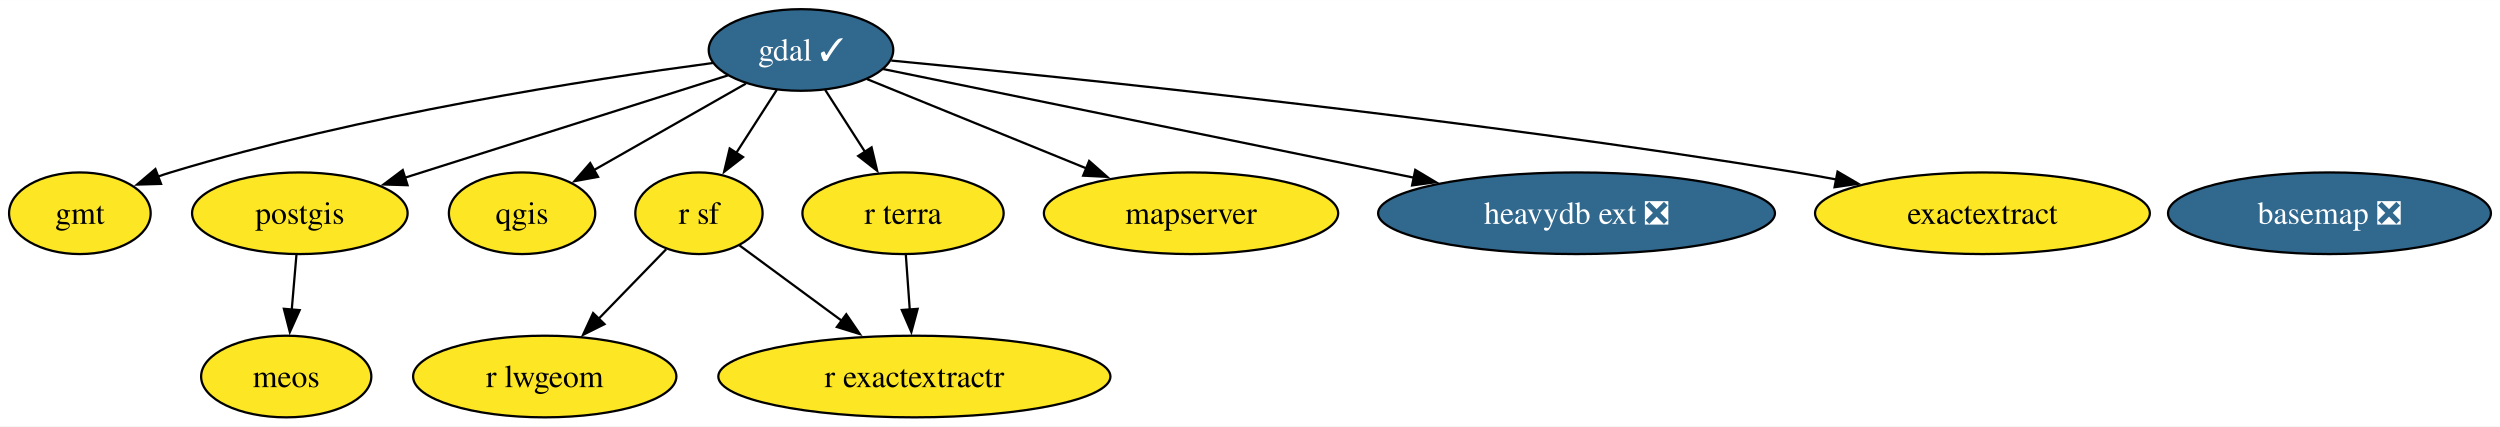
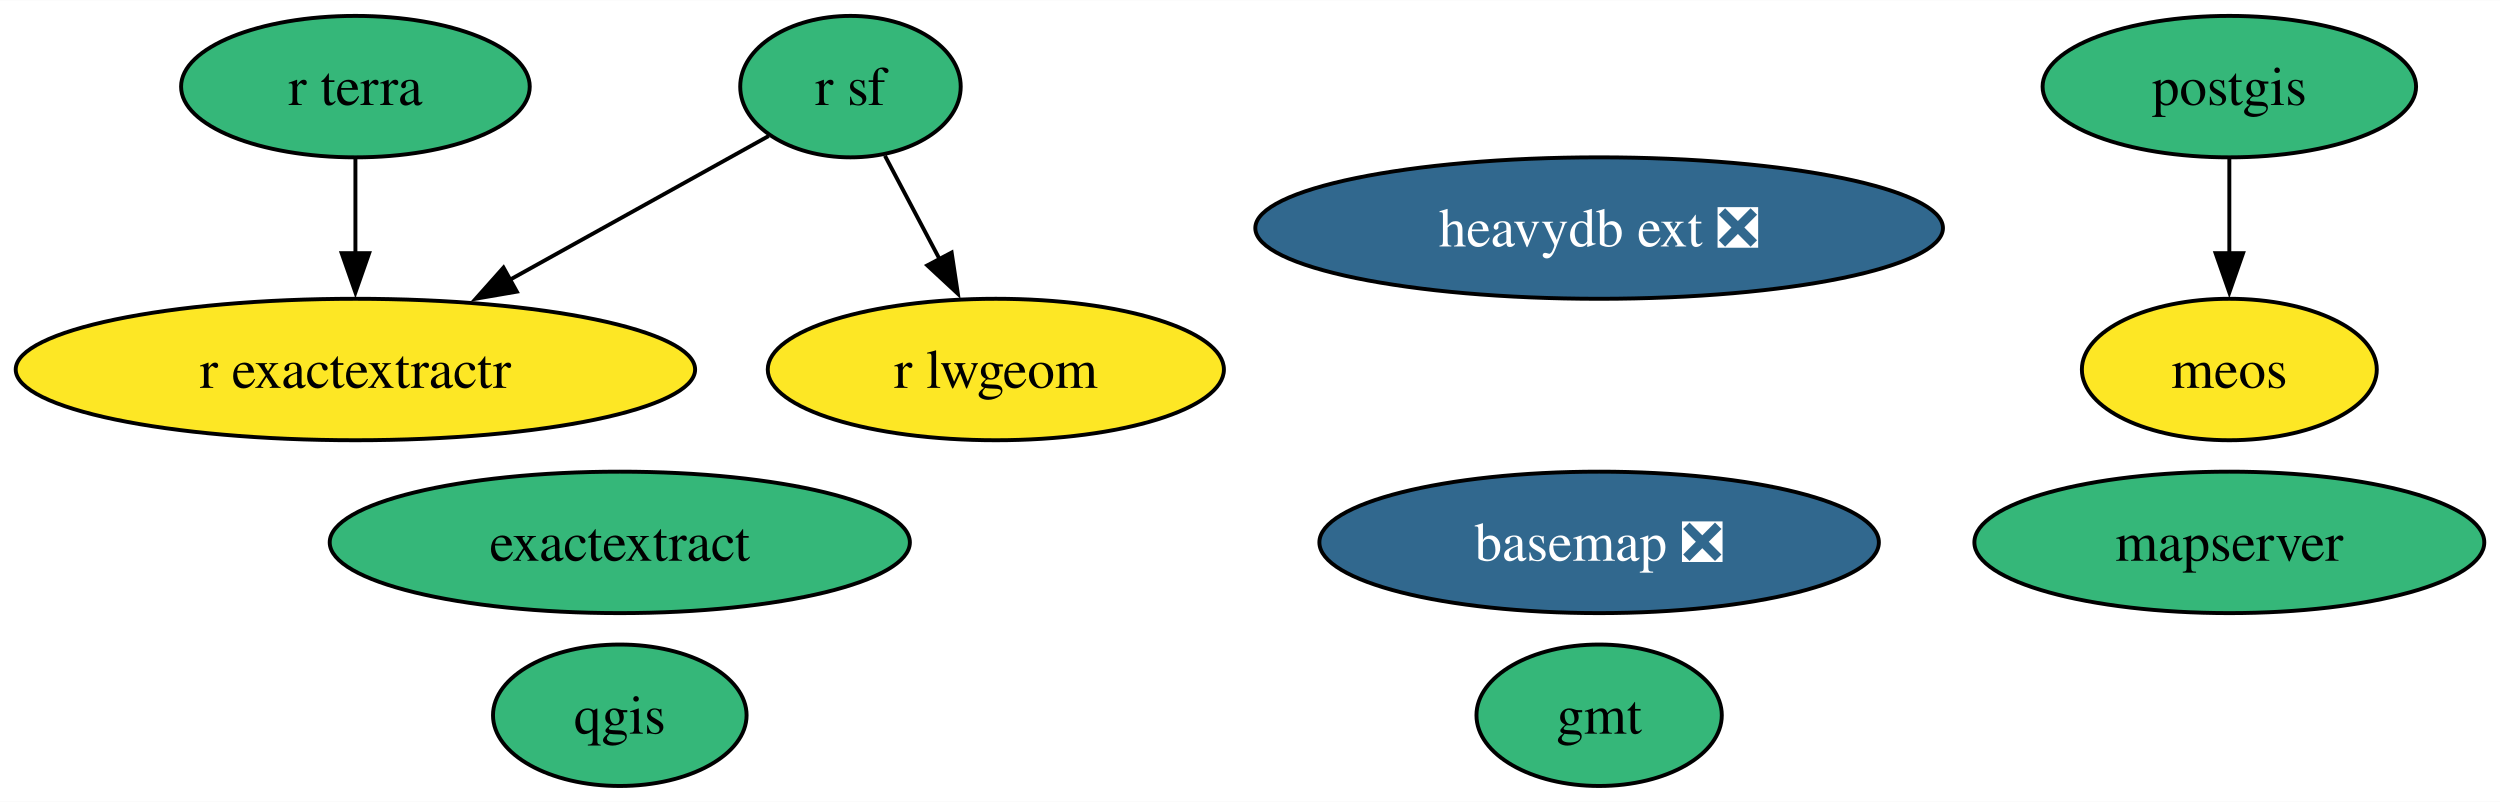
- <svg xmlns="http://www.w3.org/2000/svg" xmlns:xlink="http://www.w3.org/1999/xlink" width="1102pt" height="188pt" viewBox="0.00 0.00 1102.45 188.00">
-   <g id="graph0" class="graph" transform="scale(1 1) rotate(0) translate(4 184)">
-     <polygon fill="white" stroke="none" points="-4,4 -4,-184 1098.45,-184 1098.45,4 -4,4" />
+ <svg xmlns="http://www.w3.org/2000/svg" xmlns:xlink="http://www.w3.org/1999/xlink" width="636pt" height="204pt" viewBox="0.00 0.00 636.30 204.00">
+   <g id="graph0" class="graph" transform="scale(1 1) rotate(0) translate(4 200)">
+     <polygon fill="white" stroke="none" points="-4,4 -4,-200 632.3,-200 632.3,4 -4,4" />
    <g id="node1" class="node">
      <g id="a_node1">
        <a xlink:href="https://github.com/conda-forge/basemap-feedstock/pull/135" xlink:title="basemap ❎">
-           <ellipse fill="#31688e" stroke="black" cx="1023.25" cy="-90" rx="71.2" ry="18" />
-           <text text-anchor="middle" x="1023.25" y="-85.33" font-family="Times,serif" font-size="14.00" fill="white">basemap ❎</text>
+           <ellipse fill="#31688e" stroke="black" cx="403.01" cy="-62" rx="71.2" ry="18" />
+           <text text-anchor="middle" x="403.01" y="-57.33" font-family="Times,serif" font-size="14.00" fill="white">basemap ❎</text>
        </a>
      </g>
    </g>
    <g id="node2" class="node">
      <g id="a_node2">
-         <a xlink:href="https://github.com/conda-forge/gdal-feedstock/pull/987" xlink:title="gdal ✓">
-           <ellipse fill="#31688e" stroke="black" cx="349.22" cy="-162" rx="40.69" ry="18" />
-           <text text-anchor="middle" x="349.22" y="-157.32" font-family="Times,serif" font-size="14.00" fill="white">gdal ✓</text>
+         <a xlink:href="https://github.com/conda-forge/gmt-feedstock" xlink:title="gmt">
+           <ellipse fill="#35b779" stroke="black" cx="403.01" cy="-18" rx="31.22" ry="18" />
+           <text text-anchor="middle" x="403.01" y="-13.32" font-family="Times,serif" font-size="14.00">gmt</text>
        </a>
      </g>
    </g>
    <g id="node3" class="node">
      <g id="a_node3">
-         <a xlink:href="https://github.com/conda-forge/gmt-feedstock" xlink:title="gmt">
-           <ellipse fill="#fde725" stroke="black" cx="31.22" cy="-90" rx="31.22" ry="18" />
-           <text text-anchor="middle" x="31.22" y="-85.33" font-family="Times,serif" font-size="14.00">gmt</text>
+         <a xlink:href="https://github.com/conda-forge/postgis-feedstock" xlink:title="postgis">
+           <ellipse fill="#35b779" stroke="black" cx="563.41" cy="-178" rx="47.53" ry="18" />
+           <text text-anchor="middle" x="563.41" y="-173.32" font-family="Times,serif" font-size="14.00">postgis</text>
+         </a>
+       </g>
+     </g>
+     <g id="node11" class="node">
+       <g id="a_node11">
+         <a xlink:href="https://github.com/conda-forge/meos-feedstock" xlink:title="meos">
+           <ellipse fill="#fde725" stroke="black" cx="563.41" cy="-106" rx="37.53" ry="18" />
+           <text text-anchor="middle" x="563.41" y="-101.33" font-family="Times,serif" font-size="14.00">meos</text>
+         </a>
+       </g>
+     </g>
+     <g id="edge1" class="edge">
+       <path fill="none" stroke="black" d="M563.41,-159.7C563.41,-152.41 563.41,-143.73 563.41,-135.54" />
+       <polygon fill="black" stroke="black" points="566.91,-135.62 563.41,-125.62 559.91,-135.62 566.91,-135.62" />
+     </g>
+     <g id="node4" class="node">
+       <g id="a_node4">
+         <a xlink:href="https://github.com/conda-forge/qgis-feedstock" xlink:title="qgis">
+           <ellipse fill="#35b779" stroke="black" cx="153.75" cy="-18" rx="32.27" ry="18" />
+           <text text-anchor="middle" x="153.75" y="-13.32" font-family="Times,serif" font-size="14.00">qgis</text>
+         </a>
+       </g>
+     </g>
+     <g id="node5" class="node">
+       <g id="a_node5">
+         <a xlink:href="https://github.com/conda-forge/r-sf-feedstock" xlink:title="r sf">
+           <ellipse fill="#35b779" stroke="black" cx="212.46" cy="-178" rx="28.06" ry="18" />
+           <text text-anchor="middle" x="212.46" y="-173.32" font-family="Times,serif" font-size="14.00">r sf</text>
+         </a>
+       </g>
+     </g>
+     <g id="node6" class="node">
+       <g id="a_node6">
+         <a xlink:href="https://github.com/conda-forge/r-lwgeom-feedstock" xlink:title="r lwgeom">
+           <ellipse fill="#fde725" stroke="black" cx="249.46" cy="-106" rx="58.05" ry="18" />
+           <text text-anchor="middle" x="249.46" y="-101.33" font-family="Times,serif" font-size="14.00">r lwgeom</text>
+         </a>
+       </g>
+     </g>
+     <g id="edge3" class="edge">
+       <path fill="none" stroke="black" d="M221.23,-160.41C225.4,-152.51 230.51,-142.85 235.22,-133.94" />
+       <polygon fill="black" stroke="black" points="238.21,-135.77 239.79,-125.29 232.02,-132.5 238.21,-135.77" />
+     </g>
+     <g id="node7" class="node">
+       <g id="a_node7">
+         <a xlink:href="https://github.com/conda-forge/r-exactextractr-feedstock" xlink:title="r exactextractr">
+           <ellipse fill="#fde725" stroke="black" cx="86.46" cy="-106" rx="86.46" ry="18" />
+           <text text-anchor="middle" x="86.46" y="-101.33" font-family="Times,serif" font-size="14.00">r exactextractr</text>
        </a>
      </g>
    </g>
    <g id="edge2" class="edge">
-       <path fill="none" stroke="black" d="M310.36,-156.26C256.04,-149.04 154.66,-133.37 71.22,-108 69.38,-107.44 67.51,-106.83 65.64,-106.17" />
-       <polygon fill="black" stroke="black" points="67.02,-102.95 56.43,-102.64 64.52,-109.49 67.02,-102.95" />
+       <path fill="none" stroke="black" d="M191.65,-165.44C173.79,-155.52 147.56,-140.94 125.75,-128.83" />
+       <polygon fill="black" stroke="black" points="127.54,-125.82 117.1,-124.03 124.15,-131.94 127.54,-125.82" />
    </g>
-     <g id="node4" class="node">
-       <g id="a_node4">
-         <a xlink:href="https://github.com/conda-forge/postgis-feedstock" xlink:title="postgis">
-           <ellipse fill="#fde725" stroke="black" cx="128.22" cy="-90" rx="47.53" ry="18" />
-           <text text-anchor="middle" x="128.22" y="-85.33" font-family="Times,serif" font-size="14.00">postgis</text>
-         </a>
-       </g>
-     </g>
-     <g id="edge5" class="edge">
-       <path fill="none" stroke="black" d="M317.08,-150.82C279.61,-138.95 217.36,-119.24 174.64,-105.7" />
-       <polygon fill="black" stroke="black" points="175.72,-102.37 165.13,-102.69 173.6,-109.05 175.72,-102.37" />
-     </g>
-     <g id="node5" class="node">
-       <g id="a_node5">
-         <a xlink:href="https://github.com/conda-forge/qgis-feedstock" xlink:title="qgis">
-           <ellipse fill="#fde725" stroke="black" cx="226.22" cy="-90" rx="32.27" ry="18" />
-           <text text-anchor="middle" x="226.22" y="-85.33" font-family="Times,serif" font-size="14.00">qgis</text>
-         </a>
-       </g>
-     </g>
-     <g id="edge6" class="edge">
-       <path fill="none" stroke="black" d="M324.92,-147.17C305.75,-136.26 278.86,-120.96 257.99,-109.08" />
-       <polygon fill="black" stroke="black" points="259.73,-106.05 249.31,-104.14 256.27,-112.13 259.73,-106.05" />
-     </g>
-     <g id="node6" class="node">
-       <g id="a_node6">
-         <a xlink:href="https://github.com/conda-forge/r-sf-feedstock" xlink:title="r sf">
-           <ellipse fill="#fde725" stroke="black" cx="304.22" cy="-90" rx="28.06" ry="18" />
-           <text text-anchor="middle" x="304.22" y="-85.33" font-family="Times,serif" font-size="14.00">r sf</text>
-         </a>
-       </g>
-     </g>
-     <g id="edge7" class="edge">
-       <path fill="none" stroke="black" d="M338.55,-144.41C333.21,-136.1 326.62,-125.85 320.64,-116.56" />
-       <polygon fill="black" stroke="black" points="323.66,-114.78 315.31,-108.26 317.78,-118.57 323.66,-114.78" />
-     </g>
-     <g id="node9" class="node">
-       <g id="a_node9">
+     <g id="node8" class="node">
+       <g id="a_node8">
        <a xlink:href="https://github.com/conda-forge/r-terra-feedstock" xlink:title="r terra">
-           <ellipse fill="#fde725" stroke="black" cx="394.22" cy="-90" rx="44.37" ry="18" />
-           <text text-anchor="middle" x="394.22" y="-85.33" font-family="Times,serif" font-size="14.00">r terra</text>
-         </a>
-       </g>
-     </g>
-     <g id="edge8" class="edge">
-       <path fill="none" stroke="black" d="M359.88,-144.41C365.15,-136.22 371.63,-126.14 377.53,-116.95" />
-       <polygon fill="black" stroke="black" points="380.35,-119.05 382.81,-108.74 374.46,-115.26 380.35,-119.05" />
-     </g>
-     <g id="node10" class="node">
-       <g id="a_node10">
-         <a xlink:href="https://github.com/conda-forge/mapserver-feedstock" xlink:title="mapserver">
-           <ellipse fill="#fde725" stroke="black" cx="521.22" cy="-90" rx="64.89" ry="18" />
-           <text text-anchor="middle" x="521.22" y="-85.33" font-family="Times,serif" font-size="14.00">mapserver</text>
+           <ellipse fill="#35b779" stroke="black" cx="86.46" cy="-178" rx="44.37" ry="18" />
+           <text text-anchor="middle" x="86.46" y="-173.32" font-family="Times,serif" font-size="14.00">r terra</text>
        </a>
      </g>
    </g>
    <g id="edge4" class="edge">
-       <path fill="none" stroke="black" d="M378.39,-149.13C404.89,-138.34 444.4,-122.26 475.15,-109.75" />
-       <polygon fill="black" stroke="black" points="476.29,-113.06 484.23,-106.05 473.65,-106.58 476.29,-113.06" />
+       <path fill="none" stroke="black" d="M86.46,-159.7C86.46,-152.41 86.46,-143.73 86.46,-135.54" />
+       <polygon fill="black" stroke="black" points="89.96,-135.62 86.46,-125.62 82.96,-135.62 89.96,-135.62" />
    </g>
-     <g id="node11" class="node">
-       <g id="a_node11">
-         <a xlink:href="https://github.com/conda-forge/heavydb-ext-feedstock/pull/79" xlink:title="heavydb ext ❎">
-           <ellipse fill="#31688e" stroke="black" cx="691.22" cy="-90" rx="87.51" ry="18" />
-           <text text-anchor="middle" x="691.22" y="-85.33" font-family="Times,serif" font-size="14.00" fill="white">heavydb ext ❎</text>
+     <g id="node9" class="node">
+       <g id="a_node9">
+         <a xlink:href="https://github.com/conda-forge/mapserver-feedstock" xlink:title="mapserver">
+           <ellipse fill="#35b779" stroke="black" cx="563.41" cy="-62" rx="64.89" ry="18" />
+           <text text-anchor="middle" x="563.41" y="-57.33" font-family="Times,serif" font-size="14.00">mapserver</text>
        </a>
      </g>
    </g>
-     <g id="edge3" class="edge">
-       <path fill="none" stroke="black" d="M385.49,-153.58C440.97,-142.22 547.98,-120.32 619.52,-105.68" />
-       <polygon fill="black" stroke="black" points="620.1,-109.13 629.2,-103.69 618.7,-102.27 620.1,-109.13" />
-     </g>
-     <g id="node13" class="node">
-       <g id="a_node13">
-         <a xlink:href="https://github.com/conda-forge/exactextract-feedstock" xlink:title="exactextract">
-           <ellipse fill="#fde725" stroke="black" cx="870.22" cy="-90" rx="73.83" ry="18" />
-           <text text-anchor="middle" x="870.22" y="-85.33" font-family="Times,serif" font-size="14.00">exactextract</text>
+     <g id="node10" class="node">
+       <g id="a_node10">
+         <a xlink:href="https://github.com/conda-forge/heavydb-ext-feedstock/pull/79" xlink:title="heavydb ext ❎">
+           <ellipse fill="#31688e" stroke="black" cx="403.01" cy="-142" rx="87.51" ry="18" />
+           <text text-anchor="middle" x="403.01" y="-137.32" font-family="Times,serif" font-size="14.00" fill="white">heavydb ext ❎</text>
        </a>
      </g>
    </g>
-     <g id="edge1" class="edge">
-       <path fill="none" stroke="black" d="M389.02,-157.33C466.28,-149.95 641.81,-131.97 788.22,-108 793.9,-107.07 799.79,-106.02 805.68,-104.91" />
-       <polygon fill="black" stroke="black" points="806.33,-108.35 815.48,-103.01 805,-101.48 806.33,-108.35" />
-     </g>
    <g id="node12" class="node">
      <g id="a_node12">
-         <a xlink:href="https://github.com/conda-forge/meos-feedstock" xlink:title="meos">
-           <ellipse fill="#fde725" stroke="black" cx="122.22" cy="-18" rx="37.53" ry="18" />
-           <text text-anchor="middle" x="122.22" y="-13.32" font-family="Times,serif" font-size="14.00">meos</text>
+         <a xlink:href="https://github.com/conda-forge/exactextract-feedstock" xlink:title="exactextract">
+           <ellipse fill="#35b779" stroke="black" cx="153.75" cy="-62" rx="73.83" ry="18" />
+           <text text-anchor="middle" x="153.75" y="-57.33" font-family="Times,serif" font-size="14.00">exactextract</text>
        </a>
      </g>
    </g>
-     <g id="edge9" class="edge">
-       <path fill="none" stroke="black" d="M126.73,-71.7C126.11,-64.41 125.36,-55.73 124.66,-47.54" />
-       <polygon fill="black" stroke="black" points="128.15,-47.28 123.81,-37.61 121.18,-47.87 128.15,-47.28" />
-     </g>
-     <g id="node7" class="node">
-       <g id="a_node7">
-         <a xlink:href="https://github.com/conda-forge/r-lwgeom-feedstock" xlink:title="r lwgeom">
-           <ellipse fill="#fde725" stroke="black" cx="236.22" cy="-18" rx="58.05" ry="18" />
-           <text text-anchor="middle" x="236.22" y="-13.32" font-family="Times,serif" font-size="14.00">r lwgeom</text>
-         </a>
-       </g>
-     </g>
-     <g id="edge11" class="edge">
-       <path fill="none" stroke="black" d="M289.79,-74.15C281.14,-65.25 269.93,-53.71 260,-43.48" />
-       <polygon fill="black" stroke="black" points="262.57,-41.11 253.1,-36.38 257.55,-45.99 262.57,-41.11" />
-     </g>
-     <g id="node8" class="node">
-       <g id="a_node8">
-         <a xlink:href="https://github.com/conda-forge/r-exactextractr-feedstock" xlink:title="r exactextractr">
-           <ellipse fill="#fde725" stroke="black" cx="399.22" cy="-18" rx="86.46" ry="18" />
-           <text text-anchor="middle" x="399.22" y="-13.32" font-family="Times,serif" font-size="14.00">r exactextractr</text>
-         </a>
-       </g>
-     </g>
-     <g id="edge10" class="edge">
-       <path fill="none" stroke="black" d="M322.08,-75.83C334.81,-66.45 352.27,-53.59 367.36,-42.47" />
-       <polygon fill="black" stroke="black" points="369.19,-45.47 375.17,-36.72 365.04,-39.84 369.19,-45.47" />
-     </g>
-     <g id="edge12" class="edge">
-       <path fill="none" stroke="black" d="M395.45,-71.7C395.97,-64.41 396.59,-55.73 397.18,-47.54" />
-       <polygon fill="black" stroke="black" points="400.66,-47.84 397.89,-37.61 393.68,-47.34 400.66,-47.84" />
-     </g>
  </g>
</svg>
